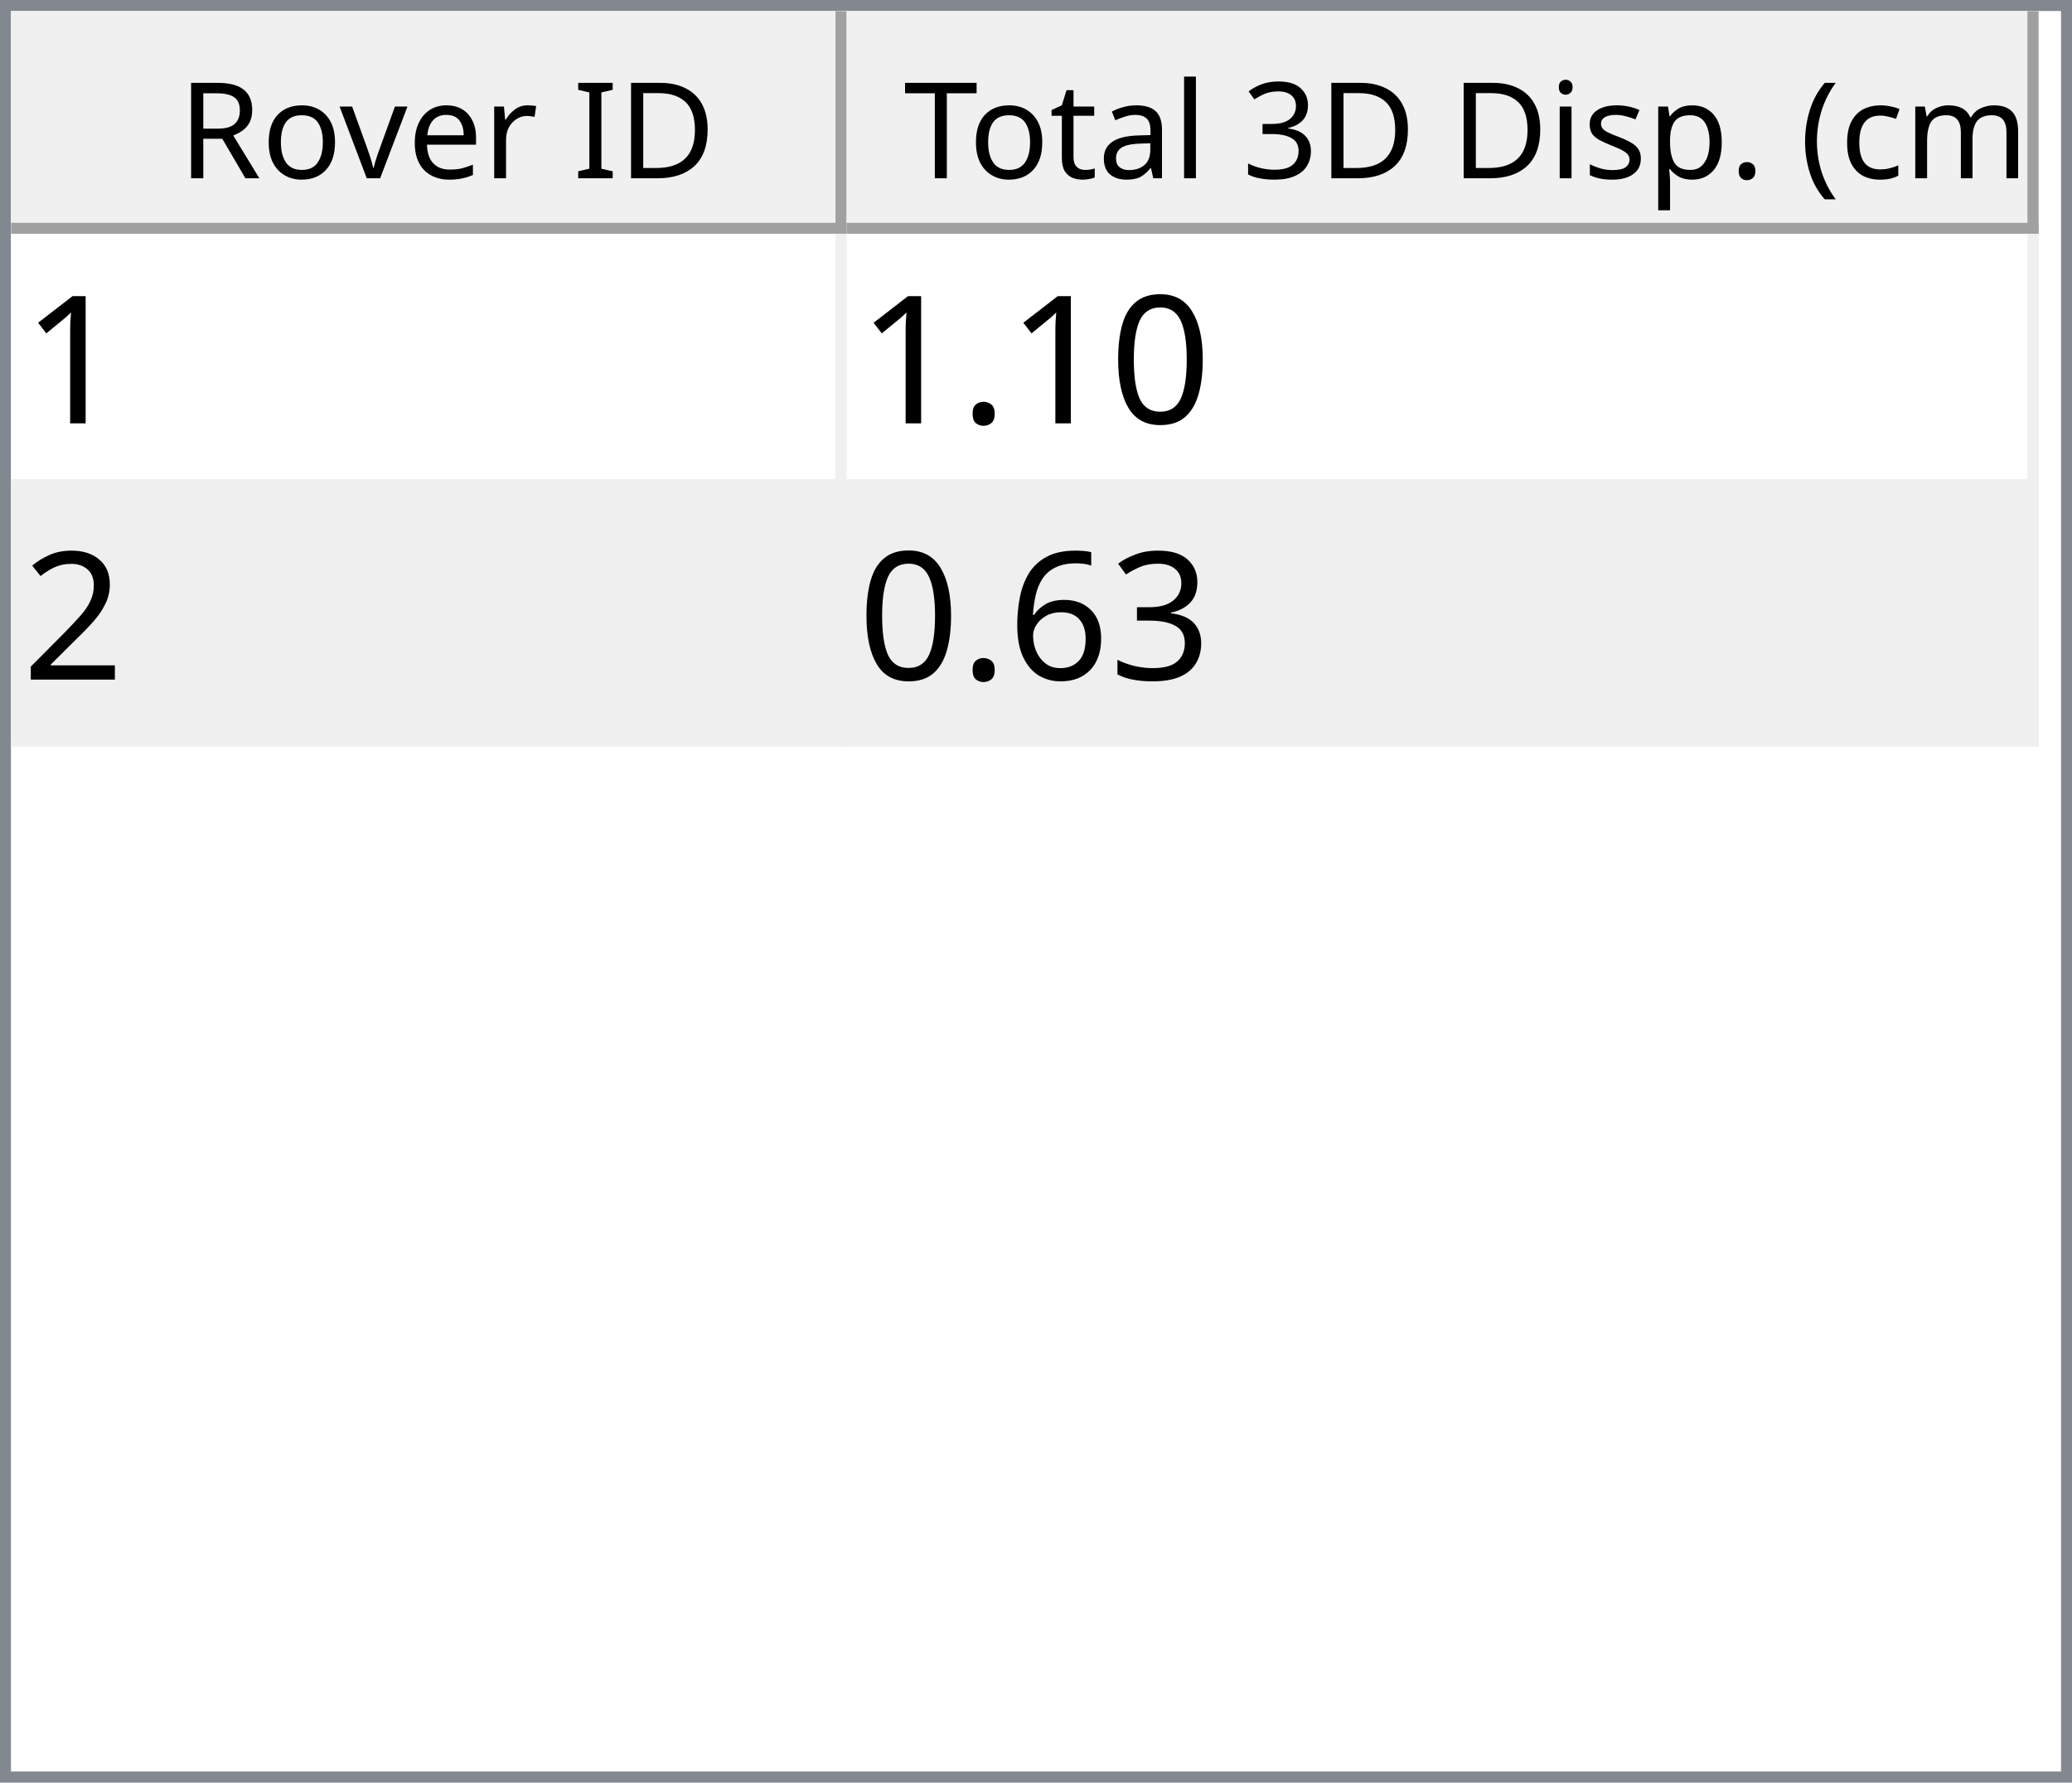
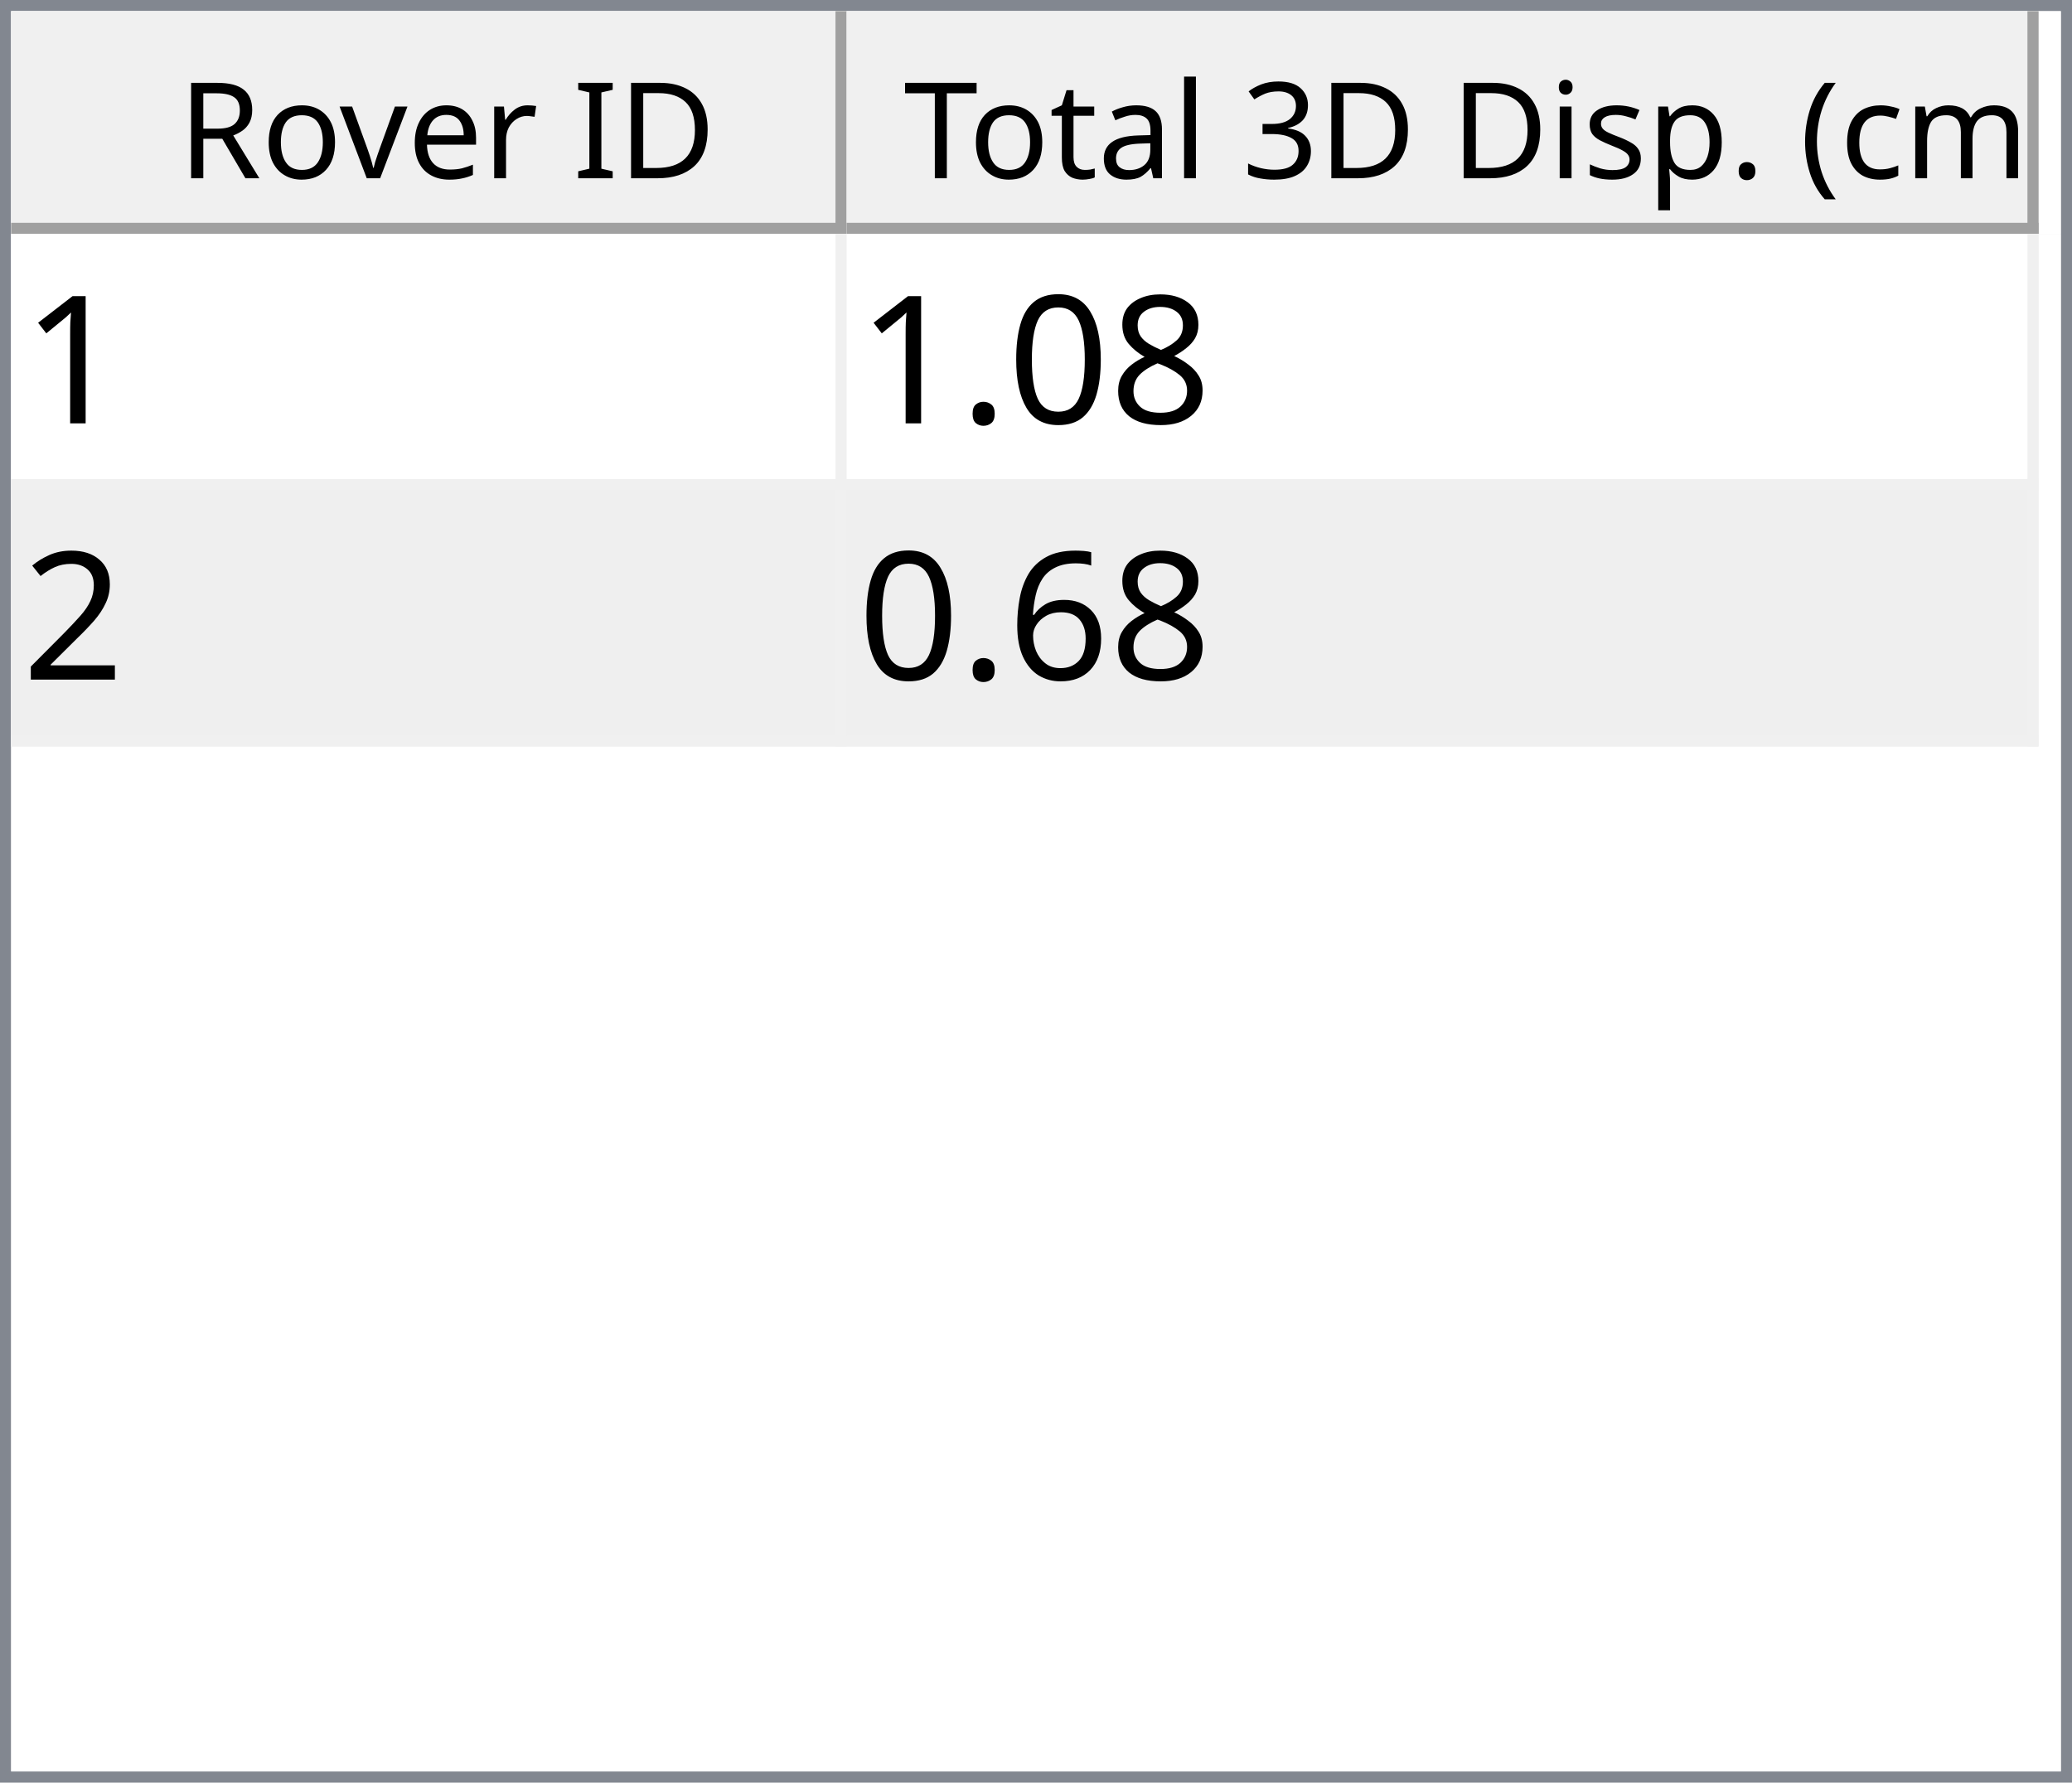
<svg xmlns="http://www.w3.org/2000/svg" style="fill-opacity:1; color-rendering:auto; color-interpolation:auto; text-rendering:auto; stroke:black; stroke-linecap:square; stroke-miterlimit:10; shape-rendering:auto; stroke-opacity:1; fill:black; stroke-dasharray:none; font-weight:normal; stroke-width:1; font-family:'Dialog'; font-style:normal; stroke-linejoin:miter; font-size:12px; stroke-dashoffset:0; image-rendering:auto;" width="186" height="160">
  <defs id="genericDefs" />
  <g>
    <defs id="defs1">
      <clipPath clipPathUnits="userSpaceOnUse" id="clipPath1">
        <path d="M0 0 L186 0 L186 160 L0 160 L0 0 Z" />
      </clipPath>
      <clipPath clipPathUnits="userSpaceOnUse" id="clipPath2">
        <path d="M0 0 L0 160 L186 160 L186 0 Z" />
      </clipPath>
      <clipPath clipPathUnits="userSpaceOnUse" id="clipPath3">
        <path d="M0 0 L0 20 L184 20 L184 0 Z" />
      </clipPath>
      <clipPath clipPathUnits="userSpaceOnUse" id="clipPath4">
        <path d="M0 0 L0 20 L75 20 L75 0 Z" />
      </clipPath>
      <clipPath clipPathUnits="userSpaceOnUse" id="clipPath5">
        <path d="M1 1 L1 19 L74 19 L74 1 Z" />
      </clipPath>
      <clipPath clipPathUnits="userSpaceOnUse" id="clipPath6">
        <path d="M0 0 L0 18 L73 18 L73 0 Z" />
      </clipPath>
      <clipPath clipPathUnits="userSpaceOnUse" id="clipPath7">
        <path d="M-0.5 -0.5 L-0.5 19.5 L74.5 19.5 L74.5 -0.5 Z" />
      </clipPath>
      <clipPath clipPathUnits="userSpaceOnUse" id="clipPath8">
        <path d="M0 0 L0 20 L107 20 L107 0 Z" />
      </clipPath>
      <clipPath clipPathUnits="userSpaceOnUse" id="clipPath9">
        <path d="M1 1 L1 19 L106 19 L106 1 Z" />
      </clipPath>
      <clipPath clipPathUnits="userSpaceOnUse" id="clipPath10">
        <path d="M0 0 L0 18 L105 18 L105 0 Z" />
      </clipPath>
      <clipPath clipPathUnits="userSpaceOnUse" id="clipPath11">
        <path d="M-0.5 -0.5 L-0.5 19.5 L106.5 19.5 L106.5 -0.5 Z" />
      </clipPath>
      <clipPath clipPathUnits="userSpaceOnUse" id="clipPath12">
        <path d="M0 0 L0 138 L184 138 L184 0 Z" />
      </clipPath>
      <clipPath clipPathUnits="userSpaceOnUse" id="clipPath13">
        <path d="M0 0 L0 46 L182 46 L182 0 Z" />
      </clipPath>
      <clipPath clipPathUnits="userSpaceOnUse" id="clipPath14">
        <path d="M-0.5 -0.5 L-0.5 45.5 L181.5 45.5 L181.5 -0.5 Z" />
      </clipPath>
      <clipPath clipPathUnits="userSpaceOnUse" id="clipPath15">
        <path d="M0 0 L0 22 L74 22 L74 0 Z" />
      </clipPath>
      <clipPath clipPathUnits="userSpaceOnUse" id="clipPath16">
        <path d="M0 0 L0 22 L106 22 L106 0 Z" />
      </clipPath>
      <font horiz-adv-x="64.551" id="font1">
        <font-face ascent="107.91" descent="25.098" units-per-em="100" style="font-style:normal; font-family:Segoe UI; font-weight:normal;" />
        <missing-glyph horiz-adv-x="64.551" d="M8.109 0 L8.109 68.266 L56.453 68.266 L56.453 0 L8.109 0 ZM15.328 7.234 L49.219 7.234 L49.219 61.031 L15.328 61.031 L15.328 7.234 Z" />
        <glyph unicode="D" horiz-adv-x="70.117" d="M9.188 0 L9.188 70.016 L28.516 70.016 Q65.531 70.016 65.531 35.891 Q65.531 19.672 55.25 9.836 Q44.969 0 27.734 0 L9.188 0 ZM17.391 62.594 L17.391 7.422 L27.828 7.422 Q41.609 7.422 49.273 14.797 Q56.938 22.172 56.938 35.688 Q56.938 62.594 28.328 62.594 L17.391 62.594 Z" />
        <glyph unicode="I" horiz-adv-x="26.611" d="M17.391 0 L9.188 0 L9.188 70.016 L17.391 70.016 L17.391 0 Z" />
        <glyph unicode=" " horiz-adv-x="27.393" d="" />
        <glyph unicode="r" horiz-adv-x="34.766" d="M34.188 41.891 Q32.078 43.5 28.125 43.5 Q23 43.5 19.555 38.672 Q16.109 33.844 16.109 25.484 L16.109 0 L8.109 0 L8.109 50 L16.109 50 L16.109 39.703 L16.312 39.703 Q18.016 44.969 21.531 47.922 Q25.047 50.875 29.391 50.875 Q32.516 50.875 34.188 50.203 L34.188 41.891 Z" />
        <glyph unicode="e" horiz-adv-x="52.295" d="M48.297 23 L12.984 23 Q13.188 14.656 17.484 10.109 Q21.781 5.562 29.297 5.562 Q37.75 5.562 44.828 11.141 L44.828 3.609 Q38.234 -1.172 27.391 -1.172 Q16.797 -1.172 10.742 5.641 Q4.688 12.453 4.688 24.812 Q4.688 36.469 11.305 43.82 Q17.922 51.172 27.734 51.172 Q37.547 51.172 42.922 44.828 Q48.297 38.484 48.297 27.203 L48.297 23 ZM40.094 29.781 Q40.047 36.719 36.75 40.578 Q33.453 44.438 27.594 44.438 Q21.922 44.438 17.969 40.383 Q14.016 36.328 13.094 29.781 L40.094 29.781 Z" />
        <glyph unicode="v" horiz-adv-x="47.9" d="M47.406 50 L27.484 0 L19.625 0 L0.688 50 L9.469 50 L22.172 13.672 Q23.578 9.672 23.922 6.688 L24.125 6.688 Q24.609 10.453 25.688 13.484 L38.969 50 L47.406 50 Z" />
        <glyph unicode="o" horiz-adv-x="58.594" d="M29 -1.172 Q17.922 -1.172 11.305 5.836 Q4.688 12.844 4.688 24.422 Q4.688 37.016 11.57 44.094 Q18.453 51.172 30.172 51.172 Q41.359 51.172 47.633 44.289 Q53.906 37.406 53.906 25.203 Q53.906 13.234 47.141 6.031 Q40.375 -1.172 29 -1.172 ZM29.594 44.438 Q21.875 44.438 17.383 39.188 Q12.891 33.938 12.891 24.703 Q12.891 15.828 17.43 10.695 Q21.969 5.562 29.594 5.562 Q37.359 5.562 41.531 10.594 Q45.703 15.625 45.703 24.906 Q45.703 34.281 41.531 39.359 Q37.359 44.438 29.594 44.438 Z" />
        <glyph unicode="R" horiz-adv-x="59.814" d="M59.375 0 L49.609 0 L37.891 19.625 Q36.281 22.359 34.766 24.289 Q33.25 26.219 31.664 27.438 Q30.078 28.656 28.25 29.219 Q26.422 29.781 24.125 29.781 L17.391 29.781 L17.391 0 L9.188 0 L9.188 70.016 L30.078 70.016 Q34.672 70.016 38.555 68.867 Q42.438 67.719 45.289 65.375 Q48.141 63.031 49.758 59.547 Q51.375 56.062 51.375 51.375 Q51.375 47.703 50.273 44.656 Q49.172 41.609 47.148 39.211 Q45.125 36.812 42.266 35.133 Q39.406 33.453 35.844 32.516 L35.844 32.328 Q37.594 31.547 38.891 30.547 Q40.188 29.547 41.359 28.18 Q42.531 26.812 43.68 25.078 Q44.828 23.344 46.234 21.047 L59.375 0 ZM17.391 62.594 L17.391 37.203 L28.516 37.203 Q31.594 37.203 34.203 38.133 Q36.812 39.062 38.719 40.797 Q40.625 42.531 41.703 45.047 Q42.781 47.562 42.781 50.688 Q42.781 56.297 39.141 59.445 Q35.5 62.594 28.609 62.594 L17.391 62.594 Z" />
        <glyph unicode=")" horiz-adv-x="30.176" d="M8.297 -15.922 L1.172 -15.922 Q16.406 2.344 16.406 26.812 Q16.406 51.469 1.078 70.016 L8.297 70.016 Q23.531 52.156 23.531 26.703 Q23.531 1.375 8.297 -15.922 Z" />
        <glyph unicode="m" horiz-adv-x="86.133" d="M79.109 0 L71.094 0 L71.094 28.719 Q71.094 37.016 68.531 40.727 Q65.969 44.438 59.906 44.438 Q54.781 44.438 51.195 39.75 Q47.609 35.062 47.609 28.516 L47.609 0 L39.594 0 L39.594 29.688 Q39.594 44.438 28.219 44.438 Q22.953 44.438 19.531 40.016 Q16.109 35.594 16.109 28.516 L16.109 0 L8.109 0 L8.109 50 L16.109 50 L16.109 42.094 L16.312 42.094 Q21.625 51.172 31.844 51.172 Q36.969 51.172 40.773 48.312 Q44.578 45.453 46 40.828 Q51.562 51.172 62.594 51.172 Q79.109 51.172 79.109 30.812 L79.109 0 Z" />
        <glyph unicode="c" horiz-adv-x="46.191" d="M42.188 2.297 Q36.422 -1.172 28.516 -1.172 Q17.828 -1.172 11.258 5.789 Q4.688 12.75 4.688 23.828 Q4.688 36.188 11.766 43.68 Q18.844 51.172 30.672 51.172 Q37.25 51.172 42.281 48.734 L42.281 40.531 Q36.719 44.438 30.375 44.438 Q22.703 44.438 17.797 38.945 Q12.891 33.453 12.891 24.516 Q12.891 15.719 17.508 10.641 Q22.125 5.562 29.891 5.562 Q36.422 5.562 42.188 9.906 L42.188 2.297 Z" />
        <glyph unicode="(" horiz-adv-x="30.176" d="M29.109 -15.922 L21.969 -15.922 Q6.844 1.375 6.844 26.703 Q6.844 52.156 21.969 70.016 L29.203 70.016 Q13.875 51.469 13.875 26.812 Q13.875 2.344 29.109 -15.922 Z" />
        <glyph unicode="." horiz-adv-x="21.68" d="M10.891 -1.078 Q8.641 -1.078 7.055 0.539 Q5.469 2.156 5.469 4.391 Q5.469 6.641 7.055 8.273 Q8.641 9.906 10.891 9.906 Q13.188 9.906 14.797 8.273 Q16.406 6.641 16.406 4.391 Q16.406 2.156 14.797 0.539 Q13.188 -1.078 10.891 -1.078 Z" />
        <glyph unicode="p" horiz-adv-x="58.789" d="M16.312 7.234 L16.109 7.234 L16.109 -23 L8.109 -23 L8.109 50 L16.109 50 L16.109 41.219 L16.312 41.219 Q22.219 51.172 33.594 51.172 Q43.266 51.172 48.688 44.461 Q54.109 37.75 54.109 26.469 Q54.109 13.922 48 6.375 Q41.891 -1.172 31.297 -1.172 Q21.578 -1.172 16.312 7.234 ZM16.109 27.391 L16.109 20.406 Q16.109 14.203 20.141 9.883 Q24.172 5.562 30.375 5.562 Q37.641 5.562 41.773 11.133 Q45.906 16.703 45.906 26.609 Q45.906 34.969 42.047 39.703 Q38.188 44.438 31.594 44.438 Q24.609 44.438 20.359 39.578 Q16.109 34.719 16.109 27.391 Z" />
        <glyph unicode="s" horiz-adv-x="42.432" d="M5.078 1.812 L5.078 10.406 Q11.625 5.562 19.484 5.562 Q30.031 5.562 30.031 12.594 Q30.031 14.594 29.125 15.992 Q28.219 17.391 26.68 18.461 Q25.141 19.531 23.07 20.383 Q21 21.234 18.609 22.172 Q15.281 23.484 12.766 24.828 Q10.25 26.172 8.57 27.859 Q6.891 29.547 6.031 31.695 Q5.172 33.844 5.172 36.719 Q5.172 40.234 6.789 42.945 Q8.406 45.656 11.086 47.484 Q13.766 49.312 17.211 50.242 Q20.656 51.172 24.312 51.172 Q30.812 51.172 35.938 48.922 L35.938 40.828 Q30.422 44.438 23.25 44.438 Q21 44.438 19.195 43.922 Q17.391 43.406 16.094 42.477 Q14.797 41.547 14.086 40.258 Q13.375 38.969 13.375 37.406 Q13.375 35.453 14.086 34.133 Q14.797 32.812 16.164 31.789 Q17.531 30.766 19.484 29.938 Q21.438 29.109 23.922 28.125 Q27.25 26.859 29.883 25.516 Q32.516 24.172 34.375 22.484 Q36.234 20.797 37.234 18.602 Q38.234 16.406 38.234 13.375 Q38.234 9.672 36.602 6.938 Q34.969 4.203 32.234 2.398 Q29.5 0.594 25.93 -0.289 Q22.359 -1.172 18.453 -1.172 Q10.75 -1.172 5.078 1.812 Z" />
        <glyph unicode="i" horiz-adv-x="24.219" d="M12.203 62.703 Q10.062 62.703 8.547 64.164 Q7.031 65.625 7.031 67.875 Q7.031 70.125 8.547 71.609 Q10.062 73.094 12.203 73.094 Q14.406 73.094 15.945 71.609 Q17.484 70.125 17.484 67.875 Q17.484 65.719 15.945 64.211 Q14.406 62.703 12.203 62.703 ZM16.109 0 L8.109 0 L8.109 50 L16.109 50 L16.109 0 Z" />
        <glyph unicode="3" horiz-adv-x="53.906" d="M46.531 19.828 Q46.531 15.094 44.75 11.211 Q42.969 7.328 39.719 4.57 Q36.469 1.812 31.93 0.297 Q27.391 -1.219 21.922 -1.219 Q11.922 -1.219 6 2.594 L6 11.188 Q13.094 5.609 22.219 5.609 Q25.875 5.609 28.828 6.539 Q31.781 7.469 33.906 9.227 Q36.031 10.984 37.18 13.477 Q38.328 15.969 38.328 19.094 Q38.328 32.812 18.797 32.812 L12.984 32.812 L12.984 39.594 L18.5 39.594 Q35.797 39.594 35.797 52.484 Q35.797 64.406 22.609 64.406 Q15.188 64.406 8.688 59.422 L8.688 67.188 Q15.375 71.188 24.609 71.188 Q29 71.188 32.57 69.969 Q36.141 68.75 38.68 66.555 Q41.219 64.359 42.609 61.281 Q44 58.203 44 54.5 Q44 40.672 30.031 36.719 L30.031 36.531 Q33.594 36.141 36.625 34.797 Q39.656 33.453 41.852 31.305 Q44.047 29.156 45.289 26.25 Q46.531 23.344 46.531 19.828 Z" />
        <glyph unicode="l" horiz-adv-x="24.219" d="M16.109 0 L8.109 0 L8.109 74.031 L16.109 74.031 L16.109 0 Z" />
        <glyph unicode="a" horiz-adv-x="50.879" d="M43.891 0 L35.891 0 L35.891 7.812 L35.688 7.812 Q30.469 -1.172 20.312 -1.172 Q12.844 -1.172 8.617 2.781 Q4.391 6.734 4.391 13.281 Q4.391 27.297 20.906 29.594 L35.891 31.688 Q35.891 44.438 25.594 44.438 Q16.547 44.438 9.281 38.281 L9.281 46.484 Q16.656 51.172 26.266 51.172 Q43.891 51.172 43.891 32.516 L43.891 0 ZM35.891 25.297 L23.828 23.641 Q18.266 22.859 15.43 20.875 Q12.594 18.891 12.594 13.875 Q12.594 10.203 15.211 7.883 Q17.828 5.562 22.172 5.562 Q28.125 5.562 32.008 9.742 Q35.891 13.922 35.891 20.312 L35.891 25.297 Z" />
        <glyph unicode="t" horiz-adv-x="33.887" d="M31.297 0.484 Q28.469 -1.078 23.828 -1.078 Q10.688 -1.078 10.688 13.578 L10.688 43.172 L2.094 43.172 L2.094 50 L10.688 50 L10.688 62.203 L18.703 64.797 L18.703 50 L31.297 50 L31.297 43.172 L18.703 43.172 L18.703 14.984 Q18.703 9.969 20.414 7.82 Q22.125 5.672 26.078 5.672 Q29.109 5.672 31.297 7.328 L31.297 0.484 Z" />
        <glyph unicode="T" horiz-adv-x="52.393" d="M50.594 62.594 L30.375 62.594 L30.375 0 L22.172 0 L22.172 62.594 L2 62.594 L2 70.016 L50.594 70.016 L50.594 62.594 Z" />
      </font>
      <font horiz-adv-x="75.0" id="font2">
        <font-face ascent="100.537" descent="21.973" units-per-em="100" style="font-style:normal; font-family:sans-serif; font-weight:normal;" />
        <missing-glyph horiz-adv-x="75.0" d="M12.5 0 L12.5 62.5 L62.5 62.5 L62.5 0 L12.5 0 ZM14.062 1.562 L60.938 1.562 L60.938 60.938 L14.062 60.938 L14.062 1.562 Z" />
        <glyph unicode="1" horiz-adv-x="55.615" d="M37.25 0 L28.469 0 L28.469 56 Q25.297 52.984 20.141 49.953 Q14.984 46.922 10.891 45.406 L10.891 53.906 Q18.266 57.375 23.781 62.305 Q29.297 67.234 31.594 71.875 L37.25 71.875 L37.25 0 Z" />
+         <glyph unicode="8" horiz-adv-x="55.615" d="M17.672 38.812 Q12.203 40.828 9.57 44.539 Q6.938 48.25 6.938 53.422 Q6.938 61.234 12.555 66.555 Q18.172 71.875 27.484 71.875 Q36.859 71.875 42.578 66.43 Q48.297 60.984 48.297 53.172 Q48.297 48.188 45.68 44.508 Q43.062 40.828 37.75 38.812 Q44.344 36.672 47.781 31.883 Q51.219 27.094 51.219 20.453 Q51.219 11.281 44.727 5.031 Q38.234 -1.219 27.641 -1.219 Q17.047 -1.219 10.547 5.055 Q4.047 11.328 4.047 20.703 Q4.047 27.688 7.594 32.398 Q11.141 37.109 17.672 38.812 ZM15.922 53.719 Q15.922 48.641 19.195 45.414 Q22.469 42.188 27.688 42.188 Q32.766 42.188 36.016 45.383 Q39.266 48.578 39.266 53.219 Q39.266 58.062 35.914 61.359 Q32.562 64.656 27.594 64.656 Q22.562 64.656 19.242 61.43 Q15.922 58.203 15.922 53.719 ZM13.094 20.656 Q13.094 16.891 14.875 13.375 Q16.656 9.859 20.172 7.93 Q23.688 6 27.734 6 Q34.031 6 38.133 10.055 Q42.234 14.109 42.234 20.359 Q42.234 26.703 38.016 30.859 Q33.797 35.016 27.438 35.016 Q21.234 35.016 17.164 30.914 Q13.094 26.812 13.094 20.656 Z" />
        <glyph unicode="0" horiz-adv-x="55.615" d="M4.156 35.297 Q4.156 48 6.766 55.742 Q9.375 63.484 14.523 67.68 Q19.672 71.875 27.484 71.875 Q33.25 71.875 37.594 69.555 Q41.938 67.234 44.773 62.867 Q47.609 58.5 49.219 52.227 Q50.828 45.953 50.828 35.297 Q50.828 22.703 48.242 14.969 Q45.656 7.234 40.508 3.008 Q35.359 -1.219 27.484 -1.219 Q17.141 -1.219 11.234 6.203 Q4.156 15.141 4.156 35.297 ZM13.188 35.297 Q13.188 17.672 17.312 11.836 Q21.438 6 27.484 6 Q33.547 6 37.672 11.859 Q41.797 17.719 41.797 35.297 Q41.797 52.984 37.672 58.789 Q33.547 64.594 27.391 64.594 Q21.344 64.594 17.719 59.469 Q13.188 52.938 13.188 35.297 Z" />
        <glyph unicode="." horiz-adv-x="27.783" d="M9.078 0 L9.078 10.016 L19.094 10.016 L19.094 0 L9.078 0 Z" />
        <glyph unicode="2" horiz-adv-x="55.615" d="M50.344 8.453 L50.344 0 L3.031 0 Q2.938 3.172 4.047 6.109 Q5.859 10.938 9.836 15.625 Q13.812 20.312 21.344 26.469 Q33.016 36.031 37.117 41.625 Q41.219 47.219 41.219 52.203 Q41.219 57.422 37.477 61.008 Q33.734 64.594 27.734 64.594 Q21.391 64.594 17.578 60.789 Q13.766 56.984 13.719 50.25 L4.688 51.172 Q5.609 61.281 11.664 66.578 Q17.719 71.875 27.938 71.875 Q38.234 71.875 44.242 66.164 Q50.25 60.453 50.25 52 Q50.25 47.703 48.492 43.555 Q46.734 39.406 42.656 34.812 Q38.578 30.219 29.109 22.219 Q21.188 15.578 18.945 13.211 Q16.703 10.844 15.234 8.453 L50.344 8.453 Z" />
-         <glyph unicode="3" horiz-adv-x="55.615" d="M4.203 18.891 L12.984 20.062 Q14.5 12.594 18.141 9.297 Q21.781 6 27 6 Q33.203 6 37.477 10.297 Q41.75 14.594 41.75 20.953 Q41.75 27 37.797 30.93 Q33.844 34.859 27.734 34.859 Q25.25 34.859 21.531 33.891 L22.516 41.609 Q23.391 41.5 23.922 41.5 Q29.547 41.5 34.039 44.43 Q38.531 47.359 38.531 53.469 Q38.531 58.297 35.258 61.477 Q31.984 64.656 26.812 64.656 Q21.688 64.656 18.266 61.43 Q14.844 58.203 13.875 51.766 L5.078 53.328 Q6.688 62.156 12.398 67.016 Q18.109 71.875 26.609 71.875 Q32.469 71.875 37.398 69.359 Q42.328 66.844 44.945 62.5 Q47.562 58.156 47.562 53.266 Q47.562 48.641 45.07 44.828 Q42.578 41.016 37.703 38.766 Q44.047 37.312 47.562 32.695 Q51.078 28.078 51.078 21.141 Q51.078 11.766 44.242 5.25 Q37.406 -1.266 26.953 -1.266 Q17.531 -1.266 11.305 4.352 Q5.078 9.969 4.203 18.891 Z" />
        <glyph unicode="6" horiz-adv-x="55.615" d="M49.75 54.047 L41.016 53.375 Q39.844 58.547 37.703 60.891 Q34.125 64.656 28.906 64.656 Q24.703 64.656 21.531 62.312 Q17.391 59.281 14.992 53.469 Q12.594 47.656 12.5 36.922 Q15.672 41.75 20.266 44.094 Q24.859 46.438 29.891 46.438 Q38.672 46.438 44.852 39.969 Q51.031 33.5 51.031 23.25 Q51.031 16.5 48.125 10.719 Q45.219 4.938 40.141 1.859 Q35.062 -1.219 28.609 -1.219 Q17.625 -1.219 10.695 6.859 Q3.766 14.938 3.766 33.5 Q3.766 54.25 11.422 63.672 Q18.109 71.875 29.438 71.875 Q37.891 71.875 43.289 67.141 Q48.688 62.406 49.75 54.047 ZM13.875 23.188 Q13.875 18.656 15.797 14.508 Q17.719 10.359 21.188 8.18 Q24.656 6 28.469 6 Q34.031 6 38.039 10.492 Q42.047 14.984 42.047 22.703 Q42.047 30.125 38.086 34.398 Q34.125 38.672 28.125 38.672 Q22.172 38.672 18.023 34.398 Q13.875 30.125 13.875 23.188 Z" />
      </font>
    </defs>
    <g style="fill:white; stroke:white;">
      <rect x="0" y="0" width="186" style="clip-path:url(#clipPath1); stroke:none;" height="160" />
    </g>
    <g style="fill:white; text-rendering:optimizeSpeed; color-rendering:optimizeSpeed; image-rendering:optimizeSpeed; shape-rendering:crispEdges; stroke:white; color-interpolation:sRGB;">
      <rect x="0" width="186" height="160" y="0" style="stroke:none;" />
      <path style="stroke:none;" d="M0 160 L186 160 L186 0 L0 0 Z" />
    </g>
    <g style="fill:rgb(240,240,240); font-family:'Segoe UI'; stroke:rgb(240,240,240);">
      <rect x="0" y="0" width="186" style="clip-path:url(#clipPath2); stroke:none;" height="160" />
    </g>
    <g style="fill:rgb(130,135,144); font-family:'Segoe UI'; stroke:rgb(130,135,144);">
      <path d="M0 0 L186 0 L186 160 L0 160 L0 0 ZM1 1 L185 1 L185 159 L1 159 L1 1 Z" style="fill-rule:evenodd; clip-path:url(#clipPath2); stroke:none;" />
    </g>
    <g style="fill:white; font-family:'Segoe UI'; stroke:white;" transform="translate(1,1)">
      <rect x="0" y="0" width="184" style="clip-path:url(#clipPath3); stroke:none;" height="20" />
    </g>
    <g style="fill:rgb(240,240,240); font-family:'Segoe UI'; stroke:rgb(240,240,240);" transform="translate(1,1)">
      <rect x="0" y="0" width="75" style="clip-path:url(#clipPath4); stroke:none;" height="20" />
    </g>
    <g style="font-family:'Segoe UI';" transform="translate(2,2)">
      <text x="14" xml:space="preserve" y="14" style="clip-path:url(#clipPath6); stroke:none;">Rover ID</text>
    </g>
    <g style="fill:rgb(160,160,160); font-family:'Segoe UI'; stroke:rgb(160,160,160); stroke-linejoin:bevel;" transform="translate(1.5,1.5)">
      <line x1="74" x2="74" y1="0" style="fill:none; clip-path:url(#clipPath7);" y2="19" />
    </g>
    <g style="fill:rgb(160,160,160); font-family:'Segoe UI'; stroke:rgb(160,160,160); stroke-linejoin:bevel;" transform="matrix(1,0,0,1,1,1) translate(0.5,0.5)">
      <line x1="0" x2="74" y1="19" style="fill:none; clip-path:url(#clipPath7);" y2="19" />
    </g>
    <g style="fill:rgb(240,240,240); font-family:'Segoe UI'; stroke:rgb(240,240,240);" transform="translate(76,1)">
      <rect x="0" y="0" width="107" style="clip-path:url(#clipPath8); stroke:none;" height="20" />
    </g>
    <g style="font-family:'Segoe UI';" transform="translate(77,2)">
      <text x="1" xml:space="preserve" y="14" style="clip-path:url(#clipPath10); stroke:none;"> Total 3D Disp. (cm)</text>
    </g>
    <g style="fill:rgb(160,160,160); font-family:'Segoe UI'; stroke:rgb(160,160,160); stroke-linejoin:bevel;" transform="translate(76.5,1.5)">
      <line x1="106" x2="106" y1="0" style="fill:none; clip-path:url(#clipPath11);" y2="19" />
    </g>
    <g style="fill:rgb(160,160,160); font-family:'Segoe UI'; stroke:rgb(160,160,160); stroke-linejoin:bevel;" transform="matrix(1,0,0,1,76,1) translate(0.5,0.5)">
      <line x1="0" x2="106" y1="19" style="fill:none; clip-path:url(#clipPath11);" y2="19" />
    </g>
    <g style="fill:white; font-family:'Segoe UI'; stroke:white;" transform="translate(1,21)">
      <rect x="0" y="0" width="184" style="clip-path:url(#clipPath12); stroke:none;" height="138" />
    </g>
    <g style="fill:rgb(240,240,240); font-size:16px; font-family:sans-serif; stroke:rgb(240,240,240);" transform="translate(1,21)">
      <rect x="0" y="0" width="182" style="clip-path:url(#clipPath13); stroke:none;" height="46" />
      <line transform="translate(0.5,0.5)" x1="0" x2="181" y1="22" style="clip-path:url(#clipPath14); fill:none; stroke-linejoin:bevel;" y2="22" />
    </g>
    <g transform="matrix(1,0,0,1,1,21) translate(0.5,0.5)" style="fill:rgb(240,240,240); font-size:16px; font-family:sans-serif; stroke:rgb(240,240,240); stroke-linejoin:bevel;">
      <line x1="0" x2="181" y1="45" style="fill:none; clip-path:url(#clipPath14);" y2="45" />
    </g>
    <g transform="matrix(1,0,0,1,1,21) translate(0.5,0.5)" style="fill:rgb(240,240,240); font-size:16px; font-family:sans-serif; stroke:rgb(240,240,240); stroke-linejoin:bevel;">
      <line x1="74" x2="74" y1="0" style="fill:none; clip-path:url(#clipPath14);" y2="45" />
    </g>
    <g transform="matrix(1,0,0,1,1,21) translate(0.5,0.5)" style="fill:rgb(240,240,240); font-size:16px; font-family:sans-serif; stroke:rgb(240,240,240); stroke-linejoin:bevel;">
      <line x1="181" x2="181" y1="0" style="fill:none; clip-path:url(#clipPath14);" y2="45" />
    </g>
    <g style="fill:white; font-size:16px; font-family:sans-serif; stroke:white;" transform="matrix(1,0,0,1,1,21)">
      <rect x="0" y="0" width="74" style="clip-path:url(#clipPath15); stroke:none;" height="22" />
      <text x="1" y="17" style="fill:black; clip-path:url(#clipPath15); stroke:none;" xml:space="preserve">1</text>
    </g>
    <g style="fill:white; font-size:16px; font-family:sans-serif; stroke:white;" transform="matrix(1,0,0,1,1,21) translate(75,0)">
      <rect x="0" y="0" width="106" style="clip-path:url(#clipPath16); stroke:none;" height="22" />
-       <text x="1" y="17" style="fill:black; clip-path:url(#clipPath16); stroke:none;" xml:space="preserve">1.10</text>
+       <text x="1" y="17" style="fill:black; clip-path:url(#clipPath16); stroke:none;" xml:space="preserve">1.08</text>
    </g>
    <g style="fill:rgb(239,239,239); font-size:16px; font-family:sans-serif; stroke:rgb(239,239,239);" transform="matrix(1,0,0,1,1,21) translate(0,23)">
      <rect x="0" y="0" width="74" style="clip-path:url(#clipPath15); stroke:none;" height="22" />
      <text x="1" y="17" style="fill:black; clip-path:url(#clipPath15); stroke:none;" xml:space="preserve">2</text>
    </g>
    <g style="fill:rgb(239,239,239); font-size:16px; font-family:sans-serif; stroke:rgb(239,239,239);" transform="matrix(1,0,0,1,1,21) translate(75,23)">
      <rect x="0" y="0" width="106" style="clip-path:url(#clipPath16); stroke:none;" height="22" />
-       <text x="1" y="17" style="fill:black; clip-path:url(#clipPath16); stroke:none;" xml:space="preserve">0.63</text>
+       <text x="1" y="17" style="fill:black; clip-path:url(#clipPath16); stroke:none;" xml:space="preserve">0.68</text>
    </g>
  </g>
</svg>
